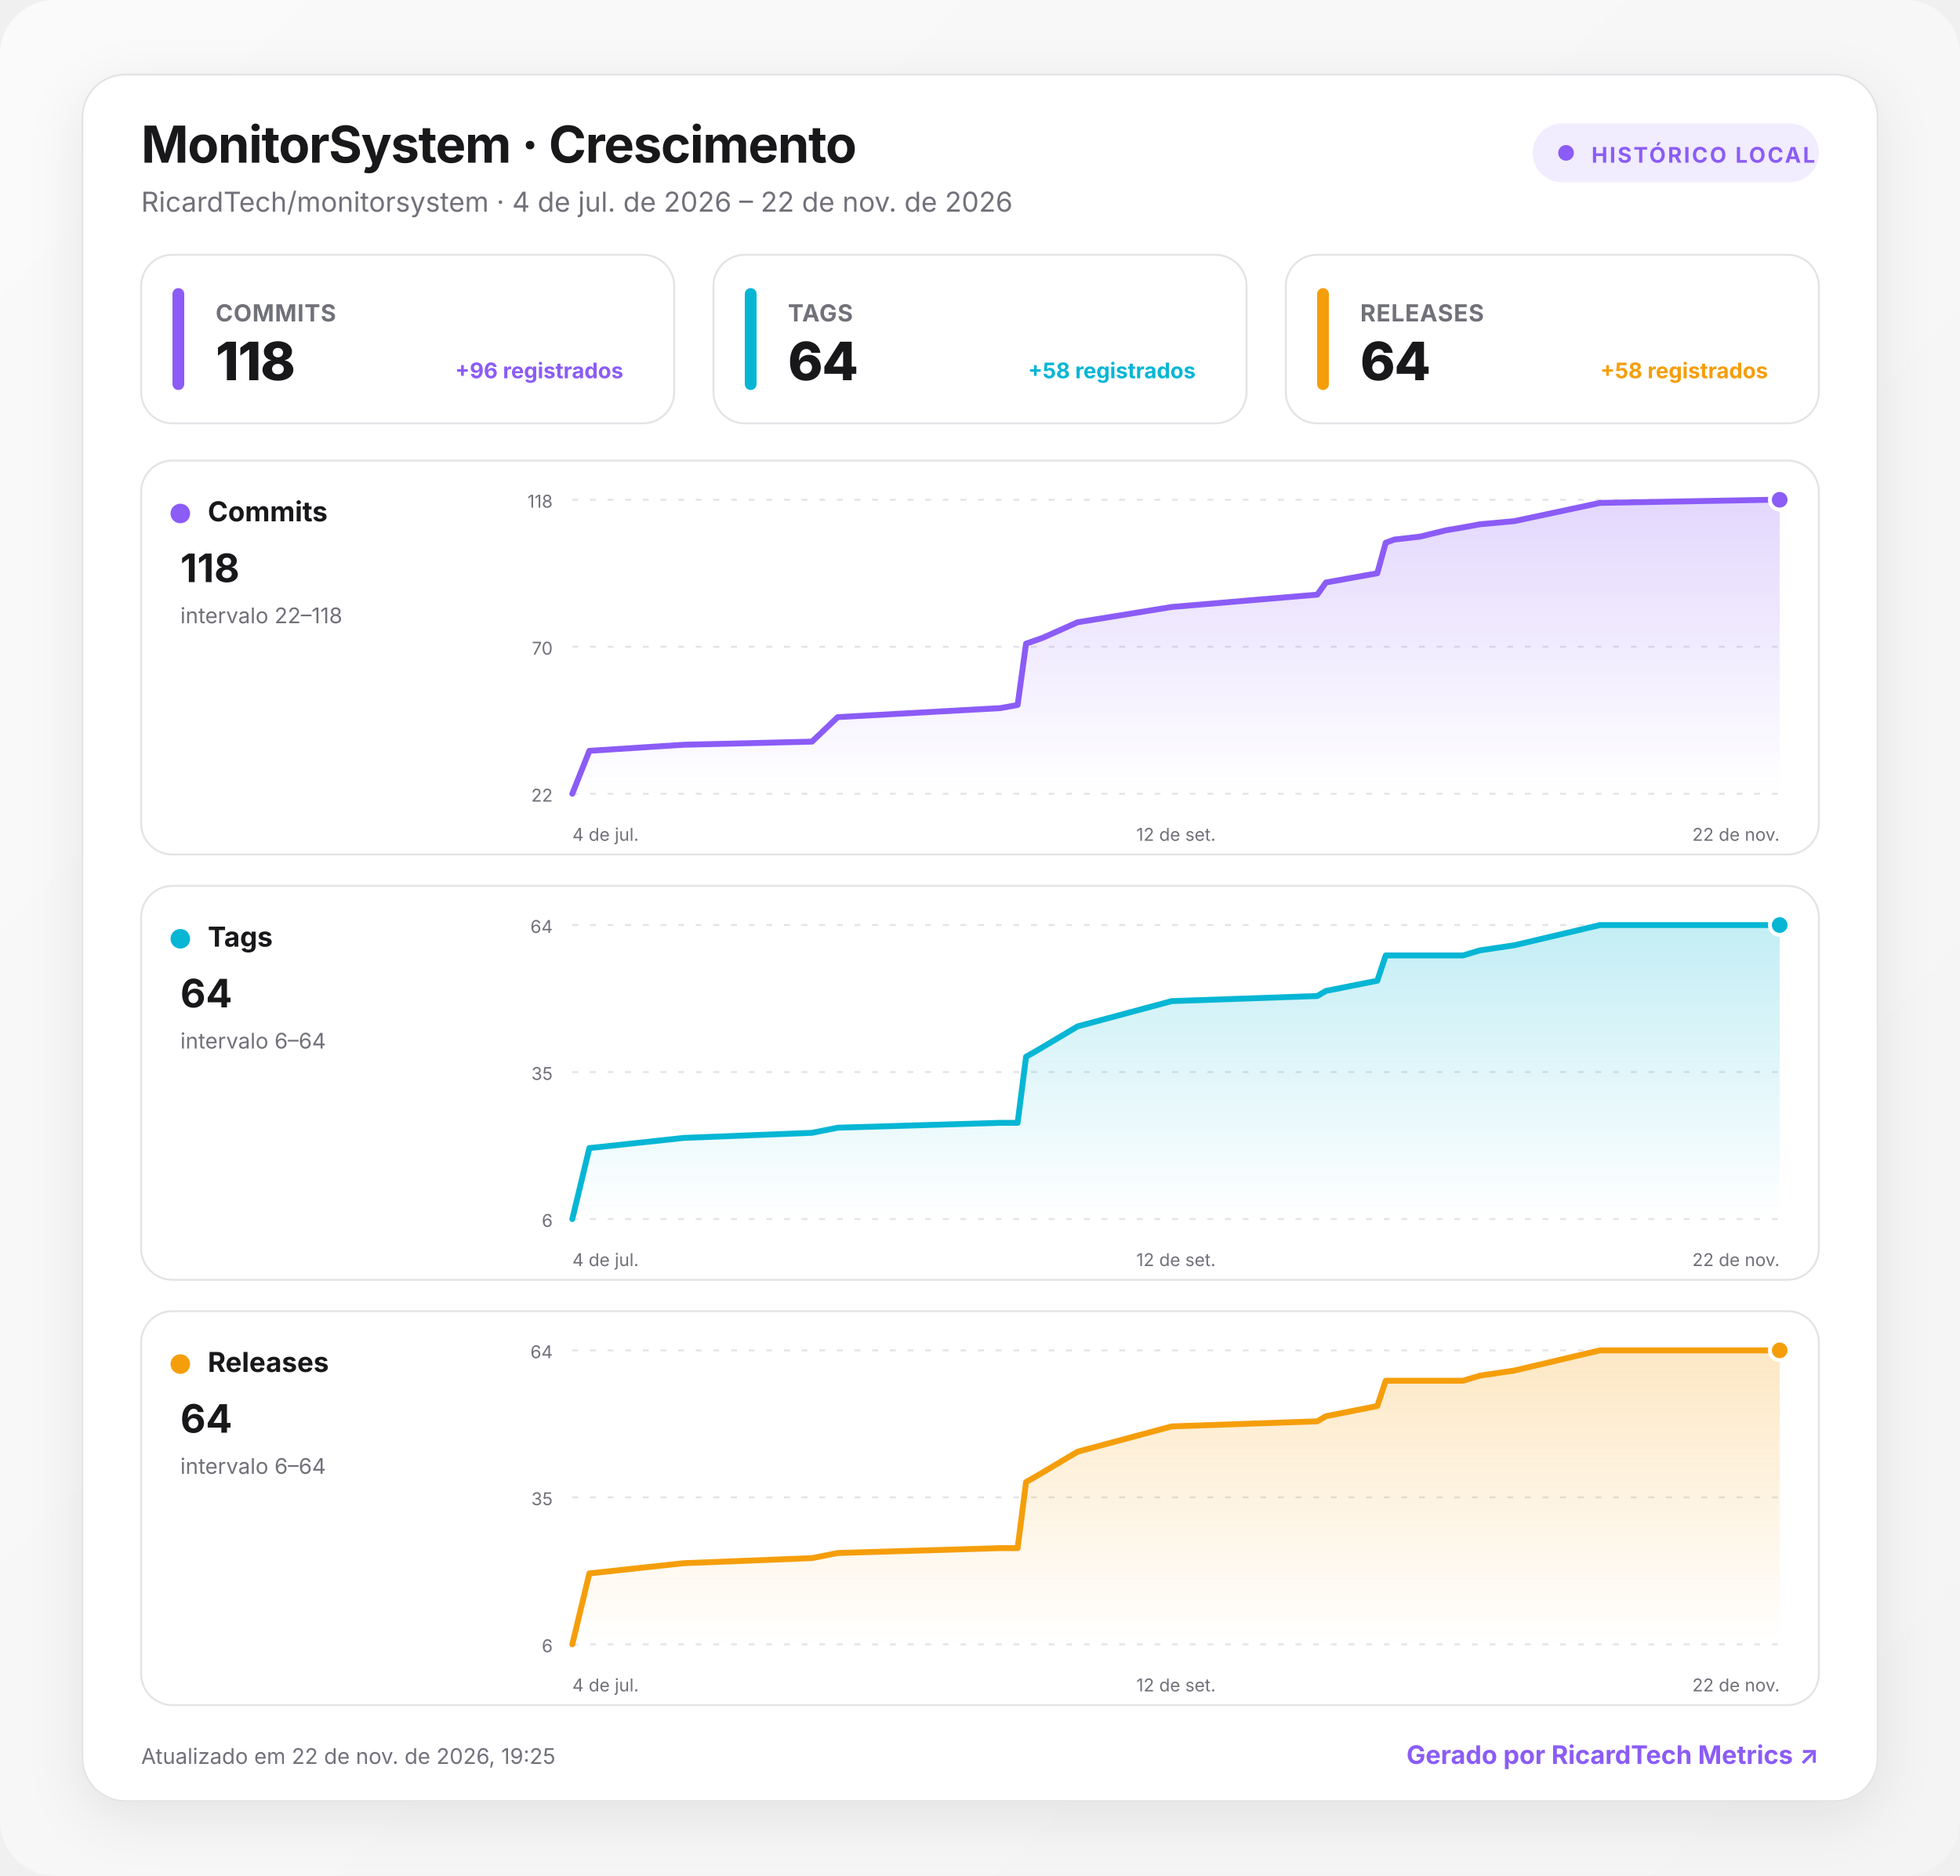
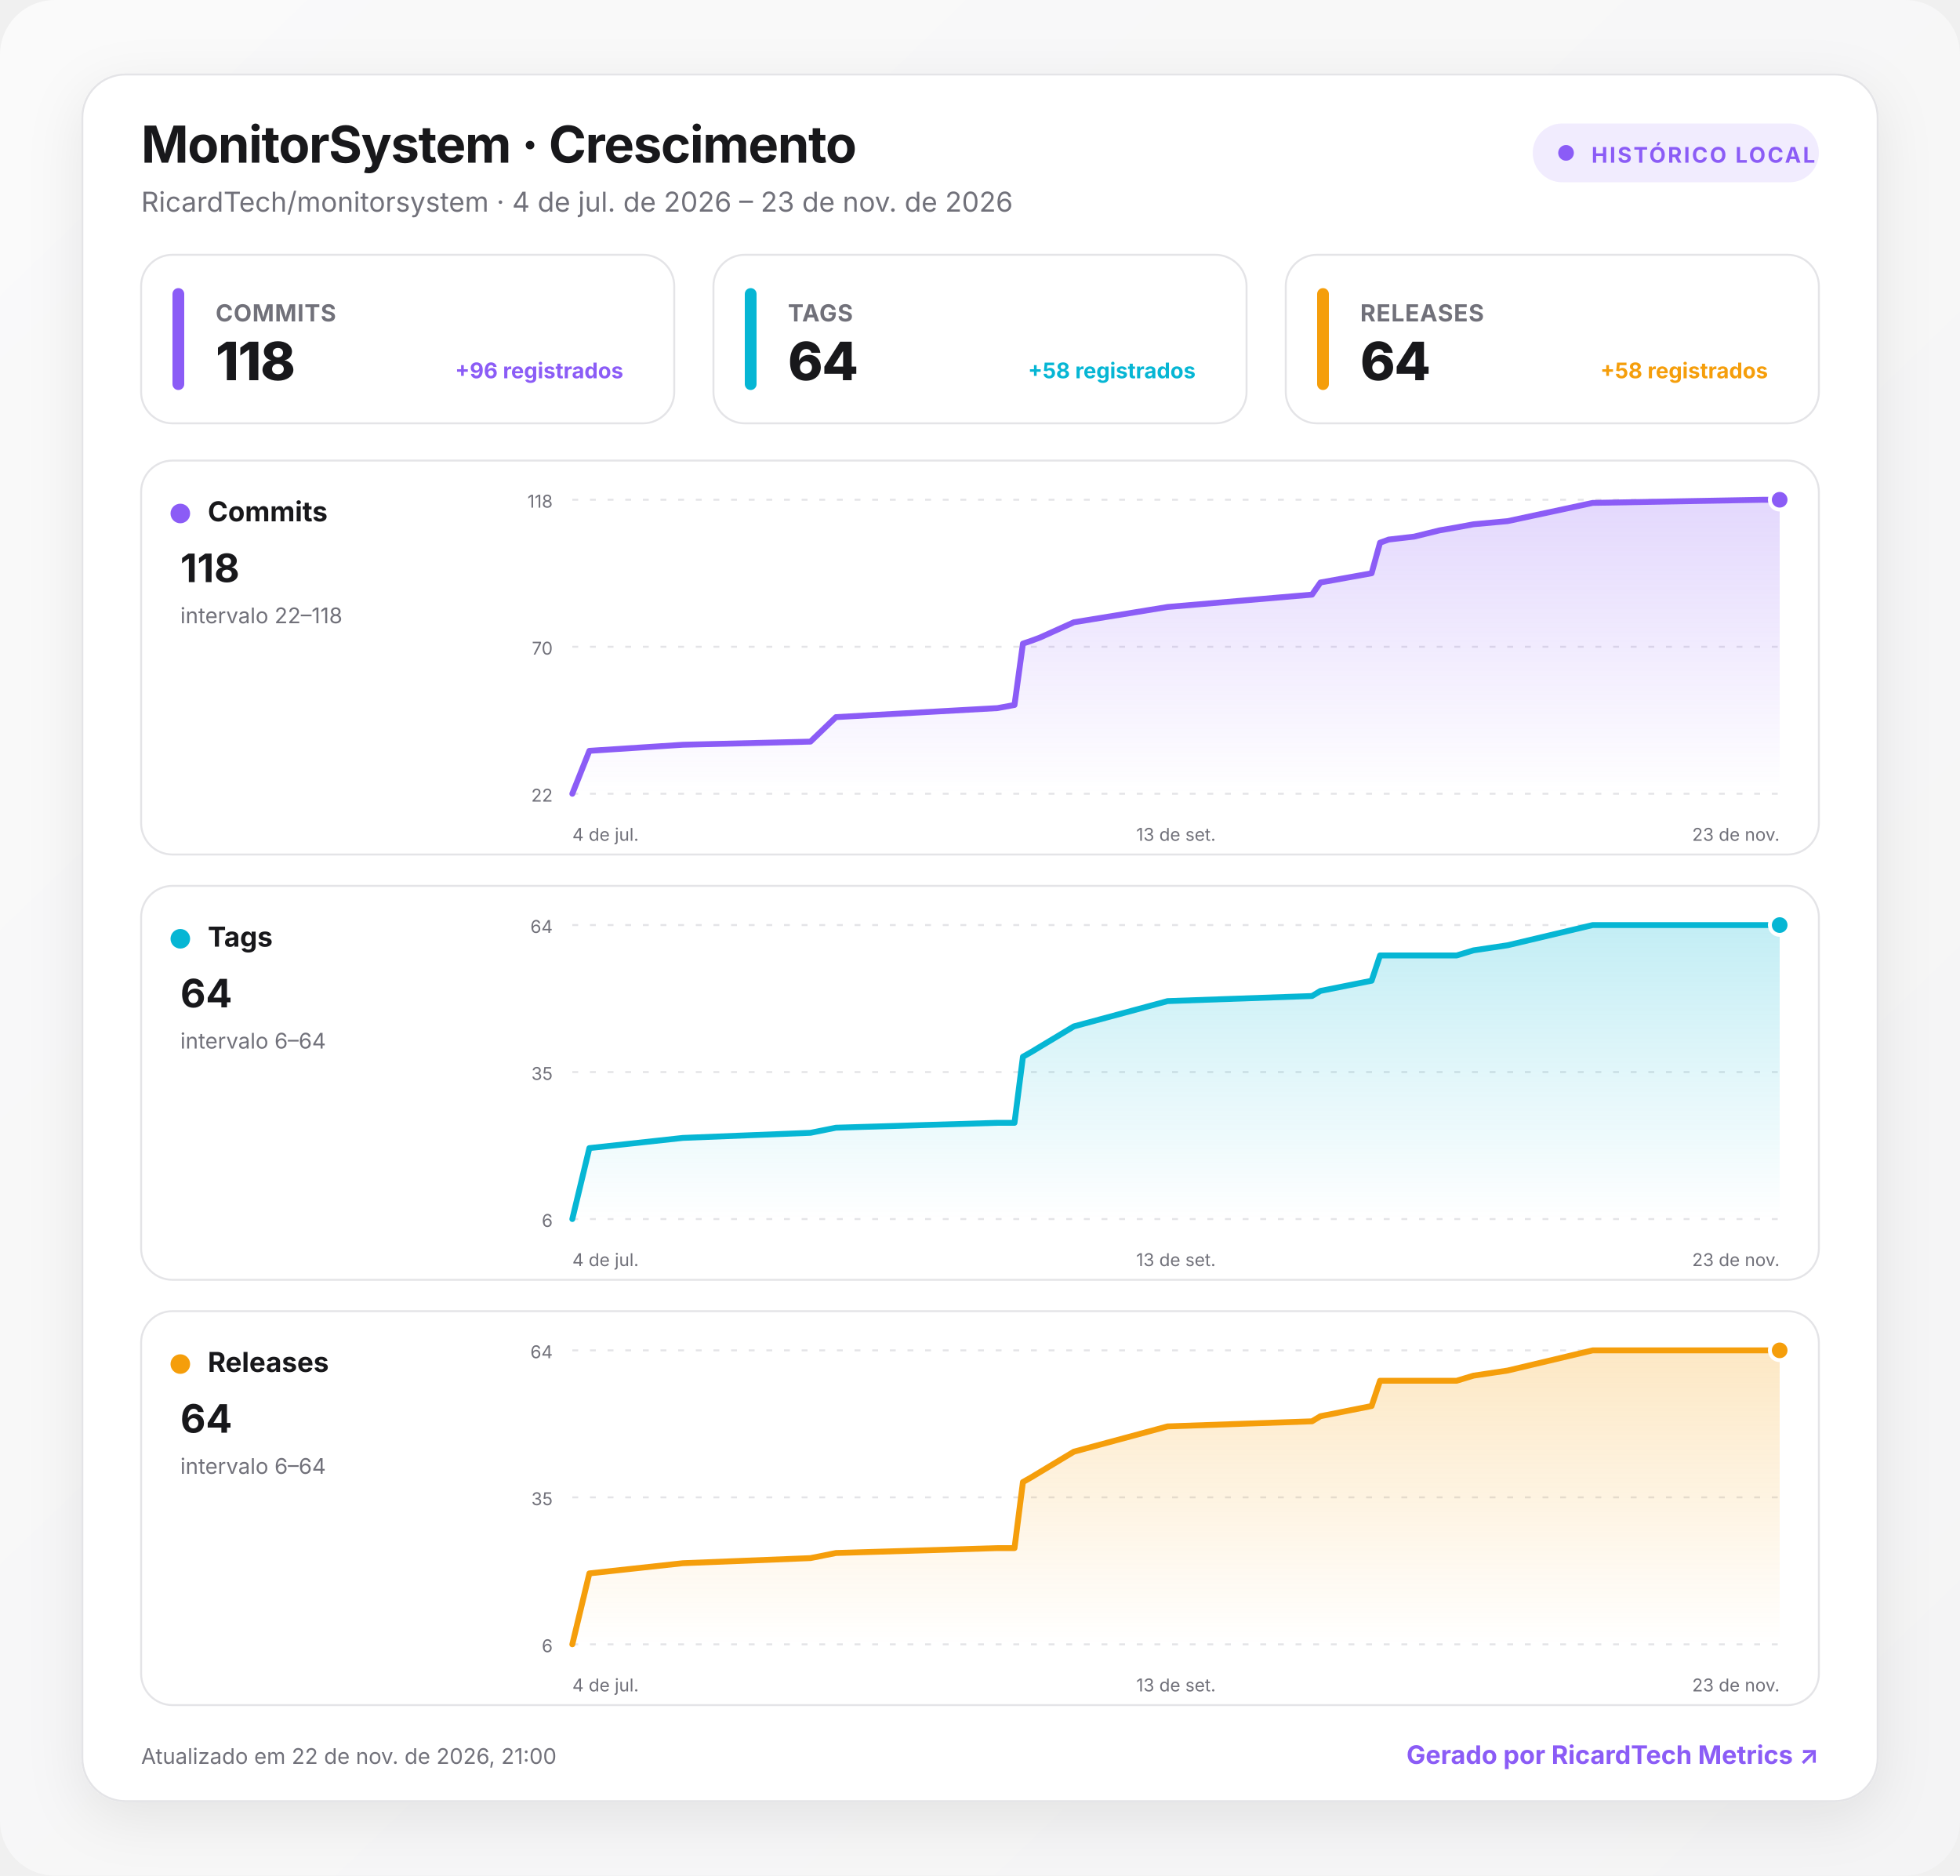
<svg xmlns="http://www.w3.org/2000/svg" width="1000" height="957" viewBox="0 0 1000 957" role="img" aria-labelledby="title desc">
  <defs>
    <linearGradient id="background" x1="0" y1="0" x2="1" y2="1">
      <stop offset="0" stop-color="#fafafa" />
      <stop offset="1" stop-color="#f4f4f5" />
    </linearGradient>
    <linearGradient id="fill-commits" x1="0" y1="0" x2="0" y2="1">
      <stop offset="0" stop-color="#8b5cf6" stop-opacity=".24" />
      <stop offset="1" stop-color="#8b5cf6" stop-opacity="0" />
    </linearGradient>
    <linearGradient id="fill-tags" x1="0" y1="0" x2="0" y2="1">
      <stop offset="0" stop-color="#06b6d4" stop-opacity=".24" />
      <stop offset="1" stop-color="#06b6d4" stop-opacity="0" />
    </linearGradient>
    <linearGradient id="fill-releases" x1="0" y1="0" x2="0" y2="1">
      <stop offset="0" stop-color="#f59e0b" stop-opacity=".24" />
      <stop offset="1" stop-color="#f59e0b" stop-opacity="0" />
    </linearGradient>
    <filter id="shadow" x="-10%" y="-10%" width="120%" height="130%">
      <feDropShadow dx="0" dy="8" stdDeviation="14" flood-color="#18181b" flood-opacity=".08" />
    </filter>
    <style>
      :root { color-scheme: light dark; }
      .bg { fill: url(#background); }
      .surface { fill: #ffffff; stroke: #e4e4e7; }
      .panel { fill: #ffffff; stroke: #e4e4e7; }
      .primary { fill: #18181b; }
      .secondary { fill: #71717a; }
      .grid { stroke: #e4e4e7; }
      text { font-family: Inter, ui-sans-serif, system-ui, -apple-system, BlinkMacSystemFont, "Segoe UI", Roboto, sans-serif; }
      @media (prefers-color-scheme: dark) {
        .bg { fill: #09090b; }
        .surface, .panel { fill: #111113; stroke: #27272a; }
        .primary { fill: #fafafa; }
        .secondary { fill: #a1a1aa; }
        .grid { stroke: #27272a; }
      }
    </style>
  </defs>
  <rect class="bg" width="1000" height="957" rx="28" />
  <g transform="translate(42 38)">
    <rect x="0" y="0" width="916" height="881" rx="22" class="surface" filter="url(#shadow)" />
    <text x="30" y="45" class="primary" font-size="26" font-weight="750" letter-spacing="-.5">MonitorSystem · Crescimento</text>
-     <text x="30" y="70" class="secondary" font-size="14">RicardTech/monitorsystem · 4 de jul. de 2026 – 22 de nov. de 2026</text>
+     <text x="30" y="70" class="secondary" font-size="14">RicardTech/monitorsystem · 4 de jul. de 2026 – 23 de nov. de 2026</text>
    <g transform="translate(740 25)">
      <rect width="146" height="30" rx="15" fill="#8b5cf6" fill-opacity=".12" />
      <circle cx="17" cy="15" r="4" fill="#8b5cf6" />
      <text x="30" y="20" fill="#8b5cf6" font-size="11" font-weight="700" letter-spacing="1">HISTÓRICO LOCAL</text>
    </g>
    <g transform="translate(30 92)">
      <rect width="272" height="86" rx="16" class="panel" />
      <rect x="16" y="17" width="6" height="52" rx="3" fill="#8b5cf6" />
      <text x="38" y="34" class="secondary" font-size="12" font-weight="650" letter-spacing=".3">COMMITS</text>
      <text x="38" y="64" class="primary" font-size="27" font-weight="760" letter-spacing="-.5">118</text>
      <text x="246" y="63" text-anchor="end" fill="#8b5cf6" font-size="11" font-weight="650">+96 registrados</text>
    </g>
    <g transform="translate(322 92)">
      <rect width="272" height="86" rx="16" class="panel" />
      <rect x="16" y="17" width="6" height="52" rx="3" fill="#06b6d4" />
      <text x="38" y="34" class="secondary" font-size="12" font-weight="650" letter-spacing=".3">TAGS</text>
      <text x="38" y="64" class="primary" font-size="27" font-weight="760" letter-spacing="-.5">64</text>
      <text x="246" y="63" text-anchor="end" fill="#06b6d4" font-size="11" font-weight="650">+58 registrados</text>
    </g>
    <g transform="translate(614 92)">
      <rect width="272" height="86" rx="16" class="panel" />
      <rect x="16" y="17" width="6" height="52" rx="3" fill="#f59e0b" />
      <text x="38" y="34" class="secondary" font-size="12" font-weight="650" letter-spacing=".3">RELEASES</text>
      <text x="38" y="64" class="primary" font-size="27" font-weight="760" letter-spacing="-.5">64</text>
      <text x="246" y="63" text-anchor="end" fill="#f59e0b" font-size="11" font-weight="650">+58 registrados</text>
    </g>
    <g transform="translate(30 197)">
      <rect width="856" height="201" rx="16" class="panel" />
      <circle cx="20" cy="27" r="5" fill="#8b5cf6" />
      <text x="34" y="31" class="primary" font-size="14" font-weight="700">Commits</text>
      <text x="20" y="62" class="primary" font-size="20" font-weight="750">118</text>
      <text x="20" y="83" class="secondary" font-size="11">intervalo 22–118</text>
      <line x1="220" x2="836" y1="20" y2="20" class="grid" stroke-width="1" stroke-dasharray="3 6" />
      <text x="210" y="24" text-anchor="end" class="secondary" font-size="9">118</text>
      <line x1="220" x2="836" y1="95" y2="95" class="grid" stroke-width="1" stroke-dasharray="3 6" />
      <text x="210" y="99" text-anchor="end" class="secondary" font-size="9">70</text>
      <line x1="220" x2="836" y1="170" y2="170" class="grid" stroke-width="1" stroke-dasharray="3 6" />
      <text x="210" y="174" text-anchor="end" class="secondary" font-size="9">22</text>
-       <path d="M220 170 L228.7 148.1 L276.8 145 L342.3 143.4 L355.4 130.9 L438.4 126.3 L447.2 124.7 L451.5 93.4 L455.9 91.9 L460.3 90.3 L477.8 82.5 L525.8 74.7 L600.1 68.4 L604.5 62.2 L630.7 57.5 L635 41.9 L639.4 40.3 L652.5 38.8 L665.6 35.6 L674.4 34.1 L683.1 32.5 L700.6 30.9 L744.3 21.6 L831.6 20 L836 20 L836 170 L220 170 Z" fill="url(#fill-commits)" />
-       <path d="M220 170 L228.7 148.1 L276.8 145 L342.3 143.4 L355.4 130.9 L438.4 126.3 L447.2 124.7 L451.5 93.4 L455.9 91.9 L460.3 90.3 L477.8 82.5 L525.8 74.7 L600.1 68.4 L604.5 62.2 L630.7 57.5 L635 41.9 L639.4 40.3 L652.5 38.8 L665.6 35.6 L674.4 34.1 L683.1 32.5 L700.6 30.9 L744.3 21.6 L831.6 20 L836 20" fill="none" stroke="#8b5cf6" stroke-width="3" stroke-linecap="round" stroke-linejoin="round" />
+       <path d="M220 170 L228.7 148.1 L276.4 145 L341.5 143.4 L354.5 130.9 L436.9 126.3 L445.6 124.7 L449.9 93.4 L454.3 91.9 L458.6 90.3 L475.9 82.5 L523.7 74.7 L597.4 68.4 L601.7 62.2 L627.8 57.5 L632.1 41.9 L636.5 40.3 L649.5 38.8 L662.5 35.6 L671.2 34.1 L679.8 32.5 L697.2 30.9 L740.6 21.6 L827.3 20 L836 20 L836 170 L220 170 Z" fill="url(#fill-commits)" />
+       <path d="M220 170 L228.7 148.1 L276.4 145 L341.5 143.4 L354.5 130.9 L436.9 126.3 L445.6 124.7 L449.9 93.4 L454.3 91.9 L458.6 90.3 L475.9 82.5 L523.7 74.7 L597.4 68.4 L601.7 62.2 L627.8 57.5 L632.1 41.9 L636.5 40.3 L649.5 38.8 L662.5 35.6 L671.2 34.1 L679.8 32.5 L697.2 30.9 L740.6 21.6 L827.3 20 L836 20" fill="none" stroke="#8b5cf6" stroke-width="3" stroke-linecap="round" stroke-linejoin="round" />
      <circle cx="836" cy="20" r="5" fill="#8b5cf6" stroke="#fff" stroke-width="2" />
      <text x="220" y="194" text-anchor="start" class="secondary" font-size="9">4 de jul.</text>
-       <text x="528" y="194" text-anchor="middle" class="secondary" font-size="9">12 de set.</text>
-       <text x="836" y="194" text-anchor="end" class="secondary" font-size="9">22 de nov.</text>
+       <text x="528" y="194" text-anchor="middle" class="secondary" font-size="9">13 de set.</text>
+       <text x="836" y="194" text-anchor="end" class="secondary" font-size="9">23 de nov.</text>
    </g>
    <g transform="translate(30 414)">
      <rect width="856" height="201" rx="16" class="panel" />
      <circle cx="20" cy="27" r="5" fill="#06b6d4" />
      <text x="34" y="31" class="primary" font-size="14" font-weight="700">Tags</text>
      <text x="20" y="62" class="primary" font-size="20" font-weight="750">64</text>
      <text x="20" y="83" class="secondary" font-size="11">intervalo 6–64</text>
      <line x1="220" x2="836" y1="20" y2="20" class="grid" stroke-width="1" stroke-dasharray="3 6" />
      <text x="210" y="24" text-anchor="end" class="secondary" font-size="9">64</text>
      <line x1="220" x2="836" y1="95" y2="95" class="grid" stroke-width="1" stroke-dasharray="3 6" />
      <text x="210" y="99" text-anchor="end" class="secondary" font-size="9">35</text>
      <line x1="220" x2="836" y1="170" y2="170" class="grid" stroke-width="1" stroke-dasharray="3 6" />
      <text x="210" y="174" text-anchor="end" class="secondary" font-size="9">6</text>
-       <path d="M220 170 L228.7 133.8 L276.8 128.6 L342.3 126 L355.4 123.4 L438.4 120.9 L447.2 120.9 L451.5 87.2 L455.9 84.7 L460.3 82.1 L477.8 71.7 L525.8 58.8 L600.1 56.2 L604.5 53.6 L630.7 48.4 L635 35.5 L639.4 35.5 L652.5 35.5 L665.6 35.5 L674.4 35.5 L683.1 32.9 L700.6 30.3 L744.3 20 L831.6 20 L836 20 L836 170 L220 170 Z" fill="url(#fill-tags)" />
-       <path d="M220 170 L228.7 133.8 L276.8 128.6 L342.3 126 L355.4 123.4 L438.4 120.9 L447.2 120.9 L451.5 87.2 L455.9 84.7 L460.3 82.1 L477.8 71.7 L525.8 58.8 L600.1 56.2 L604.5 53.6 L630.7 48.4 L635 35.5 L639.4 35.5 L652.5 35.5 L665.6 35.5 L674.4 35.5 L683.1 32.9 L700.6 30.3 L744.3 20 L831.6 20 L836 20" fill="none" stroke="#06b6d4" stroke-width="3" stroke-linecap="round" stroke-linejoin="round" />
+       <path d="M220 170 L228.7 133.8 L276.4 128.6 L341.5 126 L354.5 123.4 L436.9 120.9 L445.6 120.9 L449.9 87.2 L454.3 84.7 L458.6 82.1 L475.9 71.7 L523.7 58.8 L597.4 56.2 L601.7 53.6 L627.8 48.4 L632.1 35.5 L636.5 35.5 L649.5 35.5 L662.5 35.5 L671.2 35.5 L679.8 32.9 L697.2 30.3 L740.6 20 L827.3 20 L836 20 L836 170 L220 170 Z" fill="url(#fill-tags)" />
+       <path d="M220 170 L228.7 133.8 L276.4 128.6 L341.5 126 L354.5 123.4 L436.9 120.9 L445.6 120.9 L449.9 87.2 L454.3 84.7 L458.6 82.1 L475.9 71.7 L523.7 58.8 L597.4 56.2 L601.7 53.6 L627.8 48.4 L632.1 35.5 L636.5 35.5 L649.5 35.5 L662.5 35.5 L671.2 35.5 L679.8 32.9 L697.2 30.3 L740.6 20 L827.3 20 L836 20" fill="none" stroke="#06b6d4" stroke-width="3" stroke-linecap="round" stroke-linejoin="round" />
      <circle cx="836" cy="20" r="5" fill="#06b6d4" stroke="#fff" stroke-width="2" />
      <text x="220" y="194" text-anchor="start" class="secondary" font-size="9">4 de jul.</text>
-       <text x="528" y="194" text-anchor="middle" class="secondary" font-size="9">12 de set.</text>
-       <text x="836" y="194" text-anchor="end" class="secondary" font-size="9">22 de nov.</text>
+       <text x="528" y="194" text-anchor="middle" class="secondary" font-size="9">13 de set.</text>
+       <text x="836" y="194" text-anchor="end" class="secondary" font-size="9">23 de nov.</text>
    </g>
    <g transform="translate(30 631)">
      <rect width="856" height="201" rx="16" class="panel" />
      <circle cx="20" cy="27" r="5" fill="#f59e0b" />
      <text x="34" y="31" class="primary" font-size="14" font-weight="700">Releases</text>
      <text x="20" y="62" class="primary" font-size="20" font-weight="750">64</text>
      <text x="20" y="83" class="secondary" font-size="11">intervalo 6–64</text>
      <line x1="220" x2="836" y1="20" y2="20" class="grid" stroke-width="1" stroke-dasharray="3 6" />
      <text x="210" y="24" text-anchor="end" class="secondary" font-size="9">64</text>
      <line x1="220" x2="836" y1="95" y2="95" class="grid" stroke-width="1" stroke-dasharray="3 6" />
      <text x="210" y="99" text-anchor="end" class="secondary" font-size="9">35</text>
      <line x1="220" x2="836" y1="170" y2="170" class="grid" stroke-width="1" stroke-dasharray="3 6" />
      <text x="210" y="174" text-anchor="end" class="secondary" font-size="9">6</text>
-       <path d="M220 170 L228.7 133.8 L276.8 128.6 L342.3 126 L355.4 123.4 L438.4 120.9 L447.2 120.9 L451.5 87.2 L455.9 84.7 L460.3 82.1 L477.8 71.7 L525.8 58.8 L600.1 56.2 L604.5 53.6 L630.7 48.4 L635 35.5 L639.4 35.5 L652.5 35.5 L665.6 35.5 L674.4 35.5 L683.1 32.9 L700.6 30.3 L744.3 20 L831.6 20 L836 20 L836 170 L220 170 Z" fill="url(#fill-releases)" />
-       <path d="M220 170 L228.7 133.8 L276.8 128.6 L342.3 126 L355.4 123.4 L438.4 120.9 L447.2 120.9 L451.5 87.2 L455.9 84.7 L460.3 82.1 L477.8 71.7 L525.8 58.8 L600.1 56.2 L604.5 53.6 L630.7 48.4 L635 35.5 L639.4 35.5 L652.5 35.5 L665.6 35.5 L674.4 35.5 L683.1 32.9 L700.6 30.3 L744.3 20 L831.6 20 L836 20" fill="none" stroke="#f59e0b" stroke-width="3" stroke-linecap="round" stroke-linejoin="round" />
+       <path d="M220 170 L228.7 133.8 L276.4 128.6 L341.5 126 L354.5 123.4 L436.9 120.9 L445.6 120.9 L449.9 87.2 L454.3 84.7 L458.6 82.1 L475.9 71.7 L523.7 58.8 L597.4 56.2 L601.7 53.6 L627.8 48.4 L632.1 35.5 L636.5 35.5 L649.5 35.5 L662.5 35.5 L671.2 35.5 L679.8 32.9 L697.2 30.3 L740.6 20 L827.3 20 L836 20 L836 170 L220 170 Z" fill="url(#fill-releases)" />
+       <path d="M220 170 L228.7 133.8 L276.4 128.6 L341.5 126 L354.5 123.4 L436.9 120.9 L445.6 120.9 L449.9 87.2 L454.3 84.7 L458.6 82.1 L475.9 71.7 L523.7 58.8 L597.4 56.2 L601.7 53.6 L627.8 48.4 L632.1 35.5 L636.5 35.5 L649.5 35.5 L662.5 35.5 L671.2 35.5 L679.8 32.9 L697.2 30.3 L740.6 20 L827.3 20 L836 20" fill="none" stroke="#f59e0b" stroke-width="3" stroke-linecap="round" stroke-linejoin="round" />
      <circle cx="836" cy="20" r="5" fill="#f59e0b" stroke="#fff" stroke-width="2" />
      <text x="220" y="194" text-anchor="start" class="secondary" font-size="9">4 de jul.</text>
-       <text x="528" y="194" text-anchor="middle" class="secondary" font-size="9">12 de set.</text>
-       <text x="836" y="194" text-anchor="end" class="secondary" font-size="9">22 de nov.</text>
+       <text x="528" y="194" text-anchor="middle" class="secondary" font-size="9">13 de set.</text>
+       <text x="836" y="194" text-anchor="end" class="secondary" font-size="9">23 de nov.</text>
    </g>
-     <text x="30" y="862" class="secondary" font-size="11">Atualizado em 22 de nov. de 2026, 19:25</text>
+     <text x="30" y="862" class="secondary" font-size="11">Atualizado em 22 de nov. de 2026, 21:00</text>
    <a href="https://git.ricardtech.top/RicardTech/ricardtech-metrics" target="_blank" aria-label="Abrir projeto RicardTech Metrics">
      <text x="886" y="862" fill="#8b5cf6" text-anchor="end" font-size="13" font-weight="700">Gerado por RicardTech Metrics ↗</text>
    </a>
  </g>
</svg>
